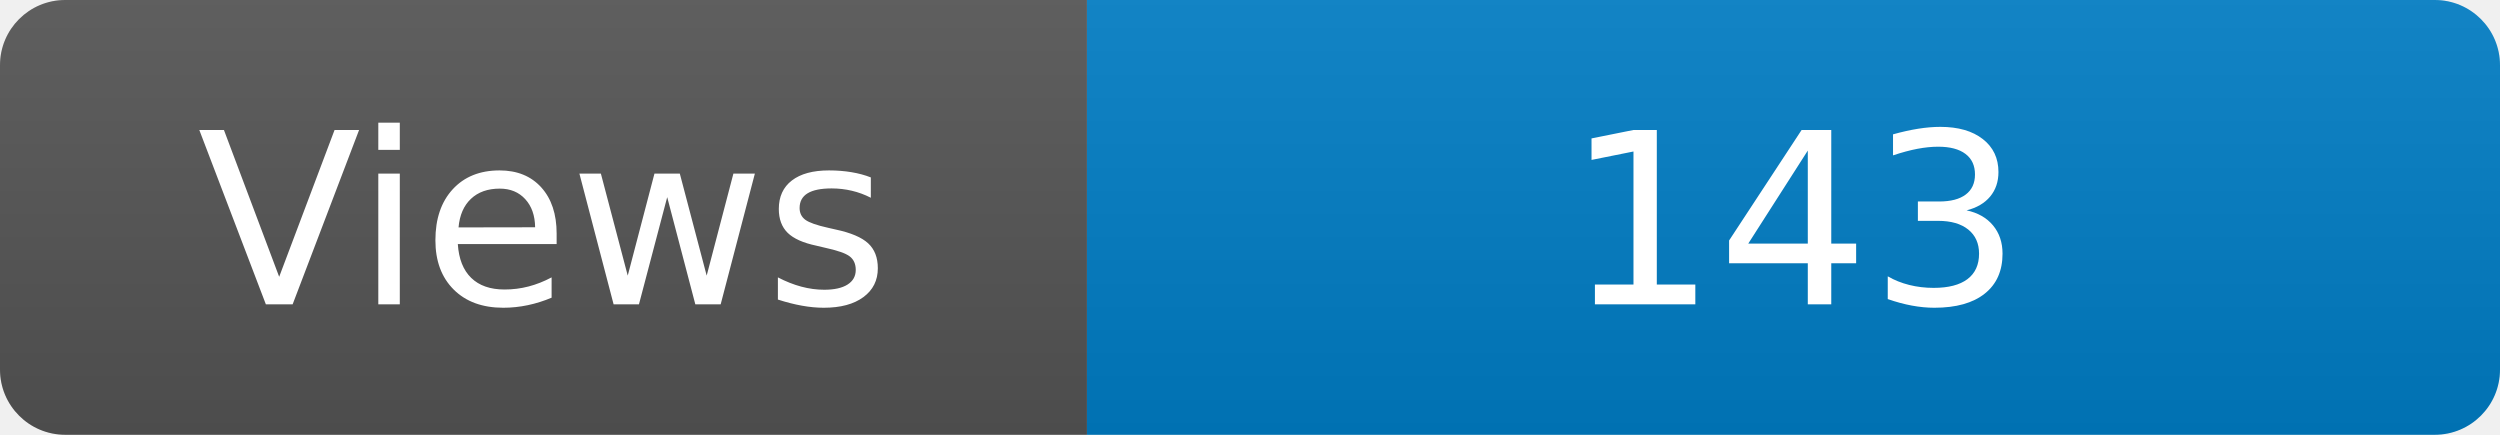
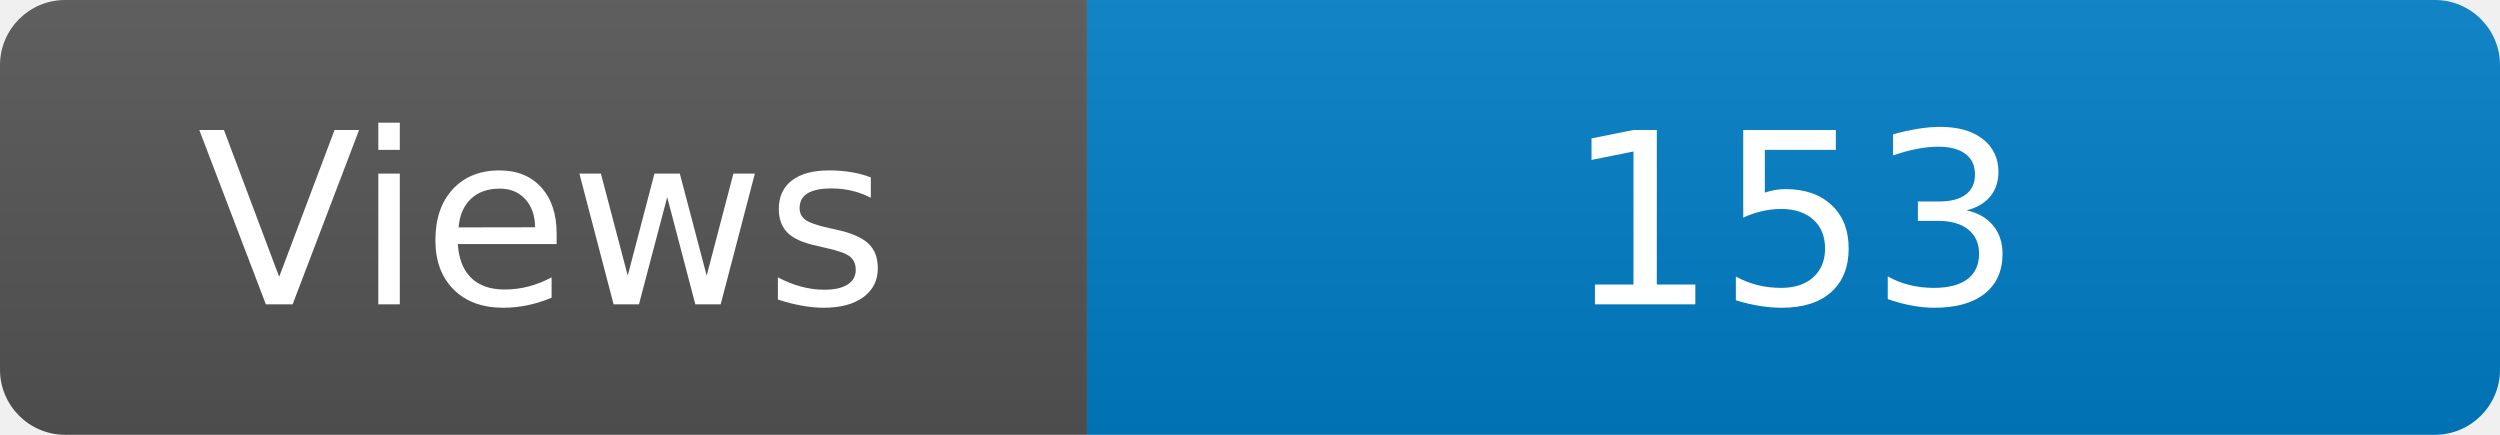
<svg xmlns="http://www.w3.org/2000/svg" width="115" height="20" role="img" aria-label="Maintained?: yes">
  <linearGradient id="s" x2="0" y2="100%">
    <stop offset="0" stop-color="#bbb" stop-opacity=".1" />
    <stop offset="1" stop-opacity=".1" />
  </linearGradient>
  <clipPath id="r">
    <rect width="115" height="20" rx="3" fill="#fff" />
  </clipPath>
  <g clip-path="url(#r)">
    <rect width="50" height="20" fill="#555" />
    <rect x="50" width="160" height="20" fill="#007ec6" />
    <rect width="115" height="20" fill="url(#s)" />
  </g>
  <g fill="#fff" text-anchor="middle" font-family="Verdana,Geneva,DejaVu Sans,sans-serif" font-size="110">
    <text x="250" y="140" transform="scale(.1)" fill="#fff">Views</text>
-     <text x="825" y="140" transform="scale(.1)" fill="#fff">143</text>
+     <text x="825" y="140" transform="scale(.1)" fill="#fff">153</text>
  </g>
</svg>
